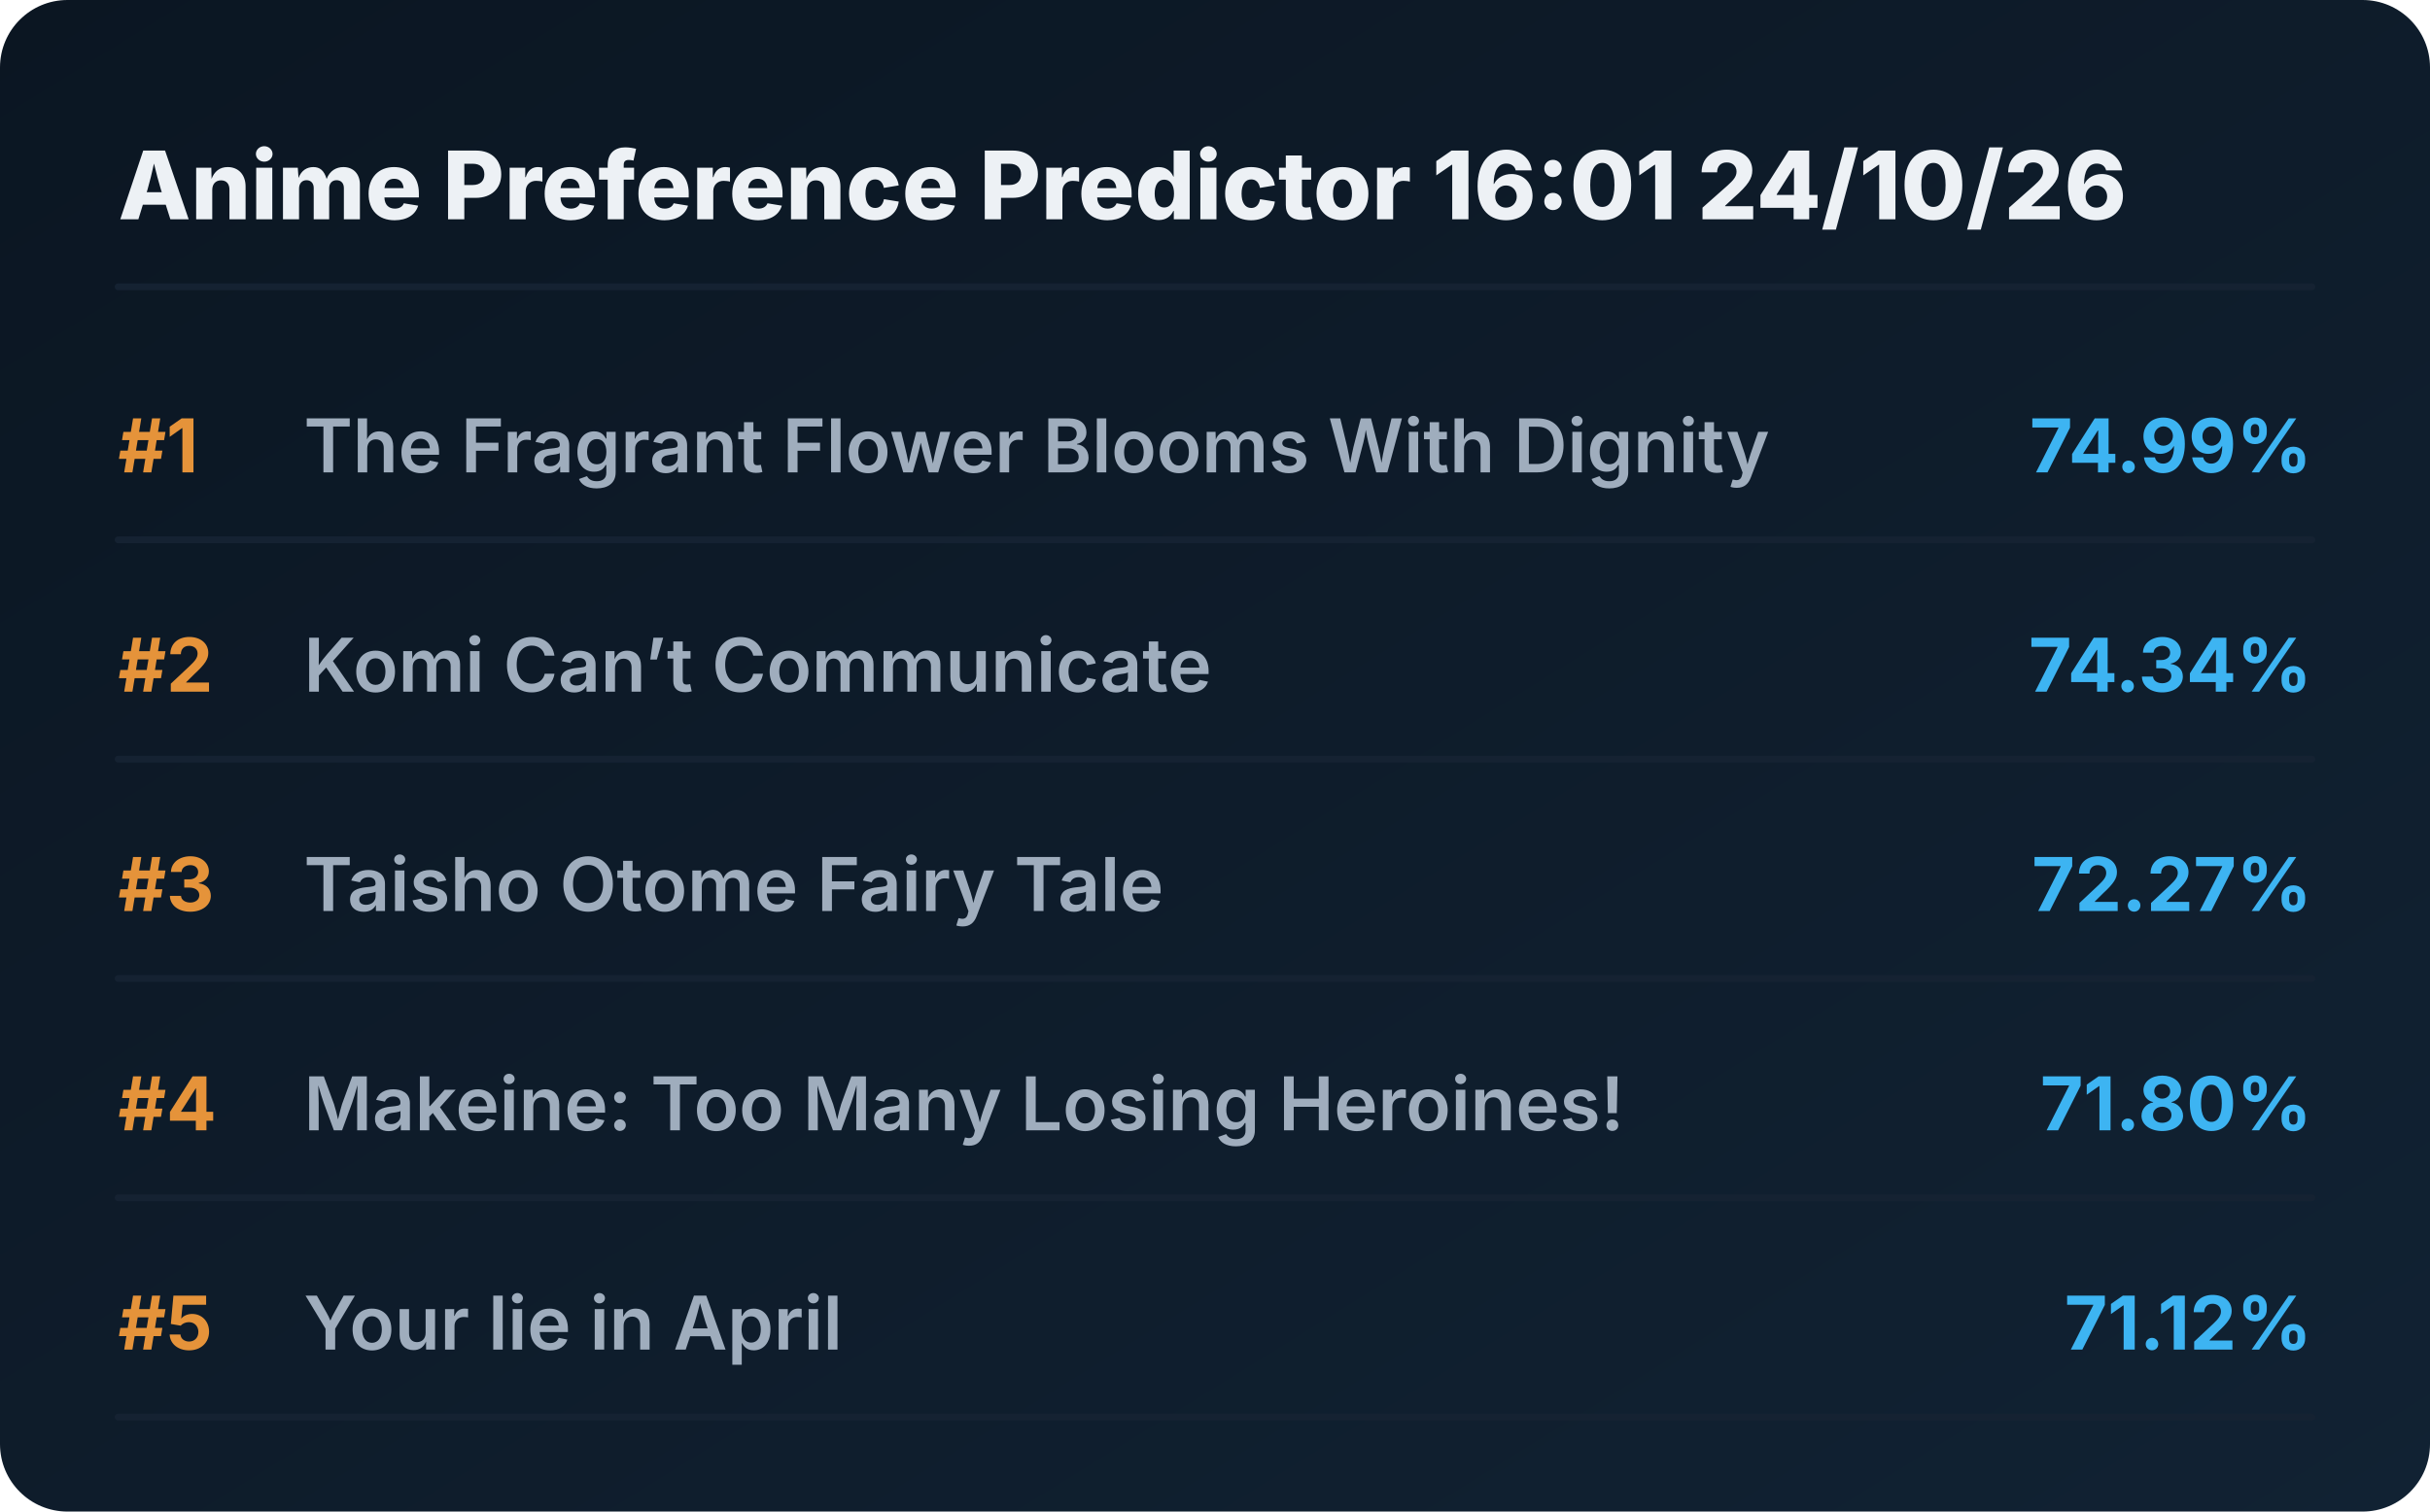
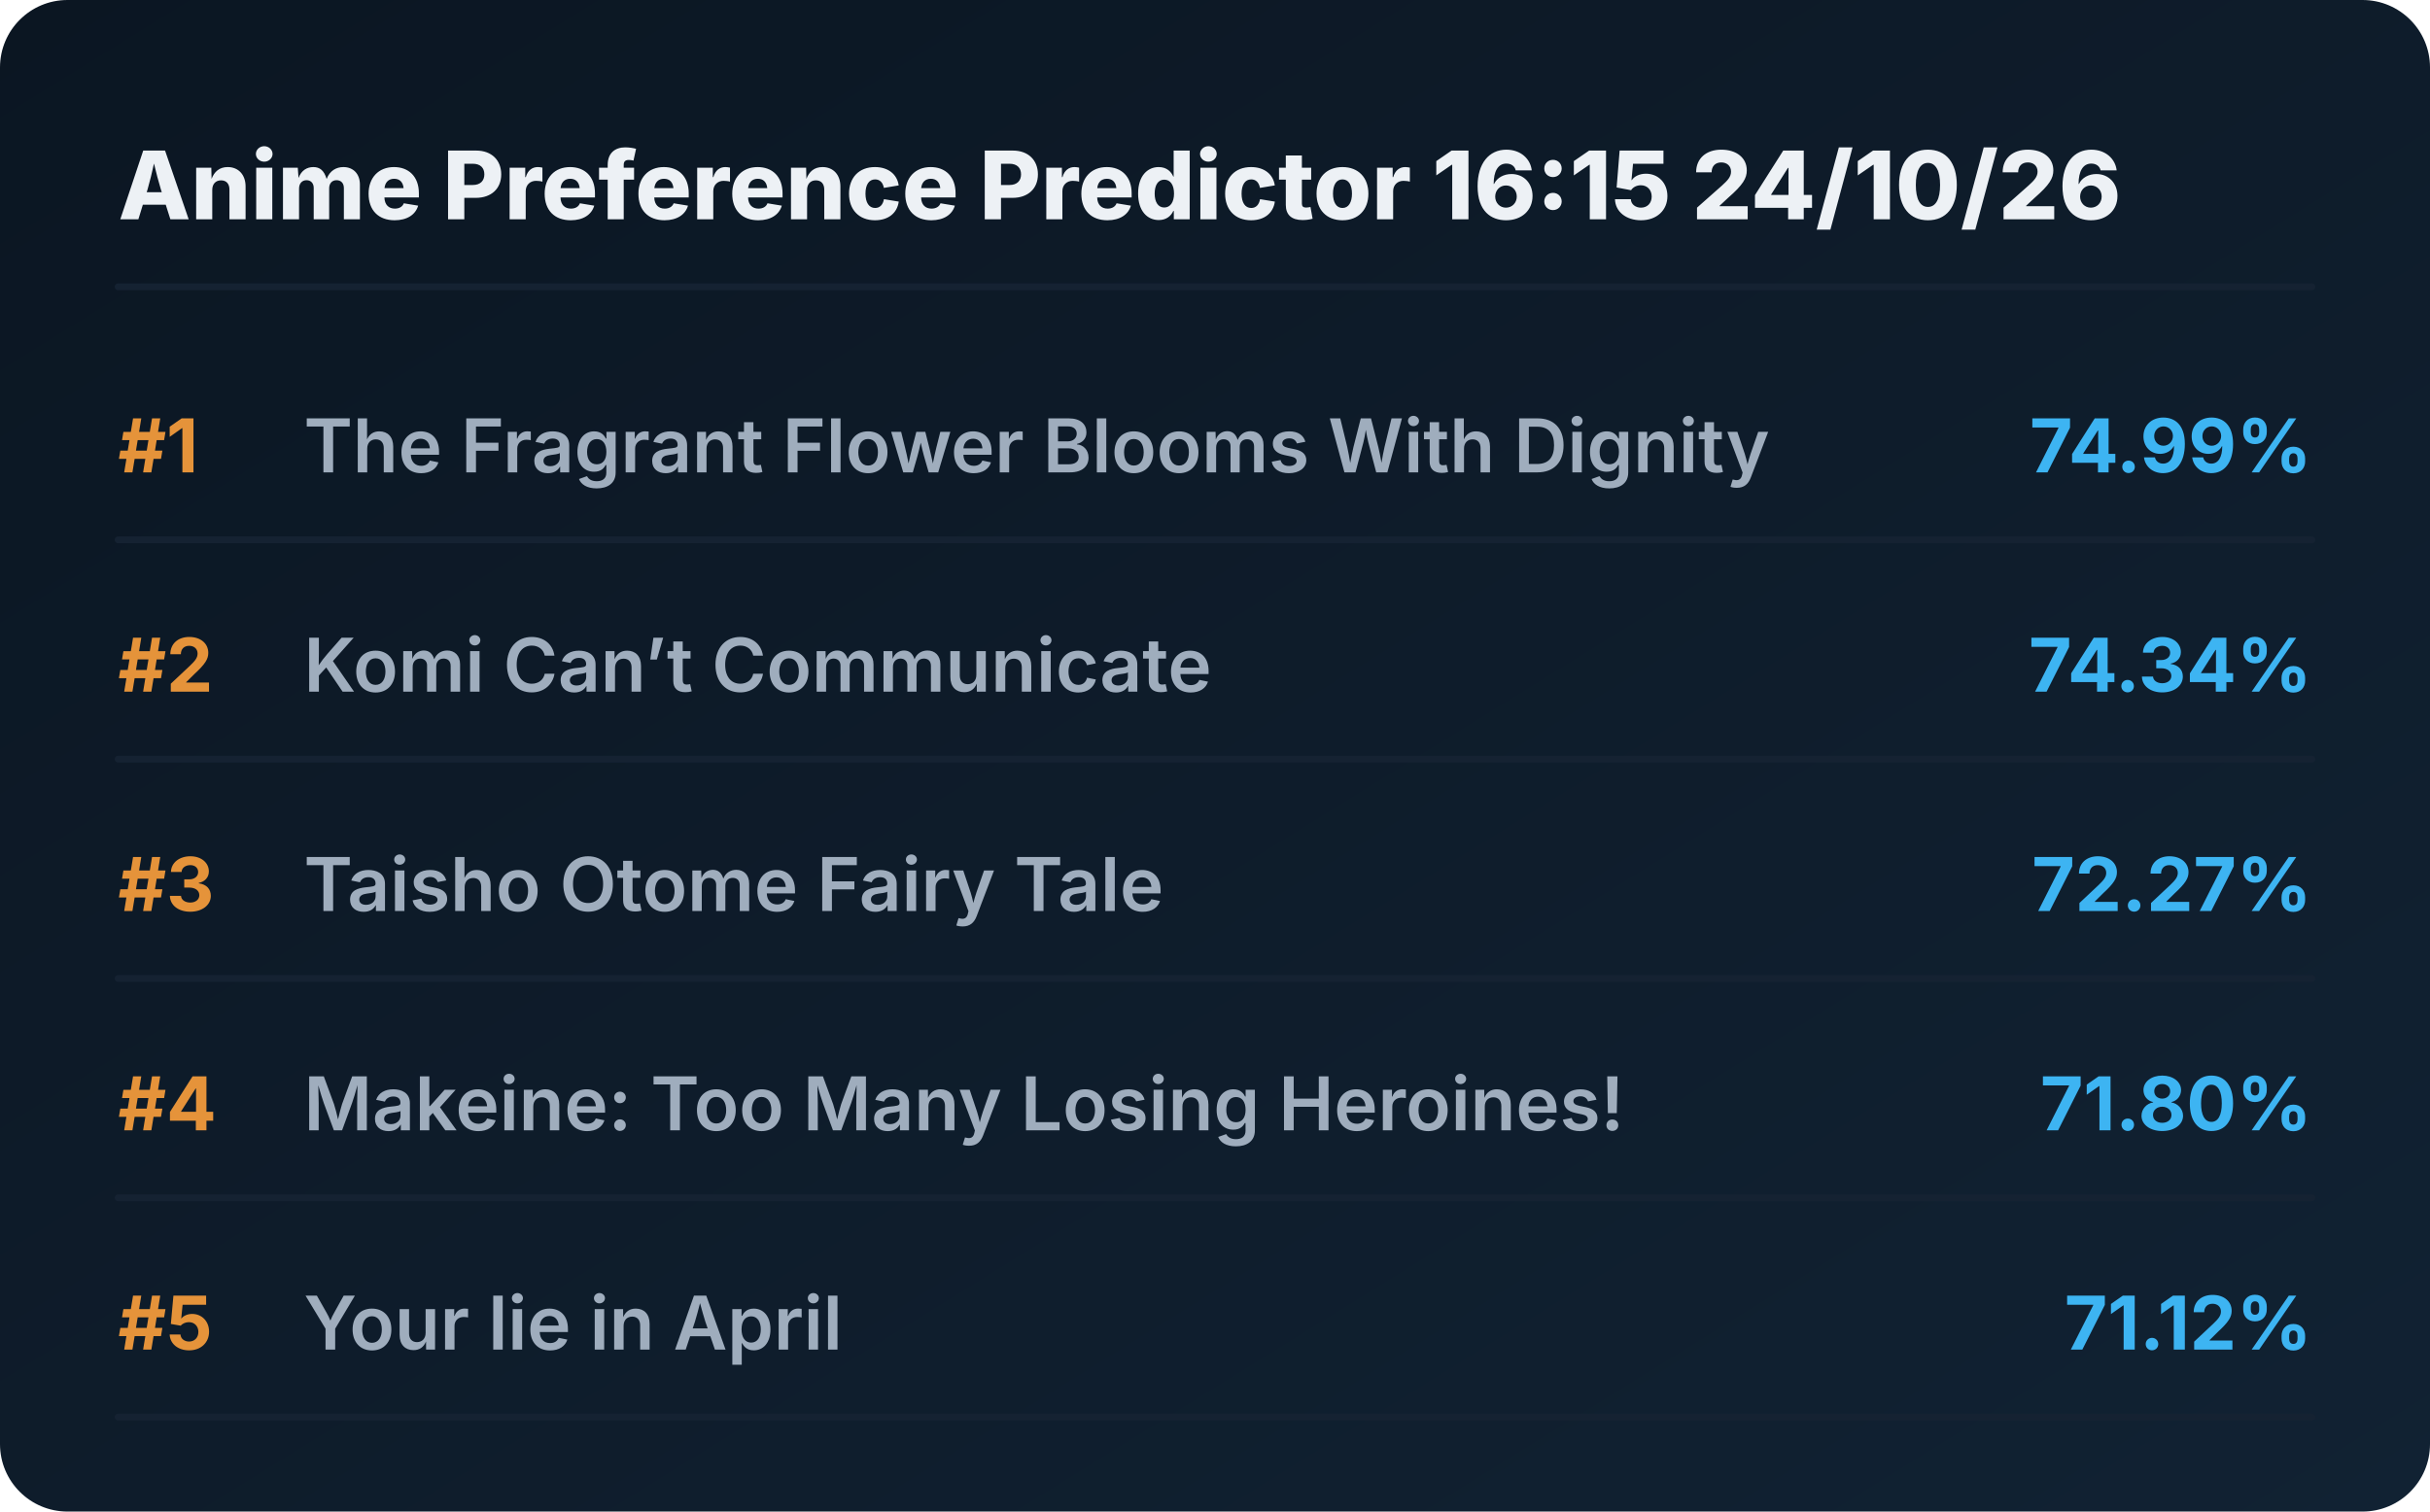
<svg xmlns="http://www.w3.org/2000/svg" viewBox="0 0 720 448" preserveAspectRatio="xMidYMid meet" style="width: 100%; height: auto; max-width: 720px;">
  <defs>
    <linearGradient id="boxGrad" x1="0%" y1="0%" x2="100%" y2="100%">
      <stop offset="0%" stop-color="#0b1622" />
      <stop offset="100%" stop-color="#112233" />
    </linearGradient>
    <clipPath id="titleClip">
      <rect x="90" y="0" width="510" height="100%" />
    </clipPath>
  </defs>
  <style>
    .bg { fill: url(#boxGrad); rx: 20px; }
    .header { font-family: 'Overpass', 'Inter', system-ui, sans-serif; font-weight: 800; font-size: 28px; fill: #edf1f5; }
    .rank { font-family: 'Overpass', 'Inter', system-ui, sans-serif; font-weight: 700; font-size: 22px; fill: #e5933a; }
    .title { font-family: 'Overpass', 'Inter', system-ui, sans-serif; font-weight: 600; font-size: 22px; fill: #9fadbd; }
    .score { font-family: 'Overpass', 'Inter', system-ui, sans-serif; font-weight: 700; font-size: 22px; fill: #3db4f2; }
    .line { stroke: #152232; stroke-width: 2; stroke-linecap: round; }
  </style>
  <rect class="bg" width="720" height="448" />
-   <text x="35" y="65" class="header">Anime Preference Predictor 16:01 24/10/26</text>
+   <text x="35" y="65" class="header">Anime Preference Predictor 16:15 24/10/26</text>
  <line x1="35" y1="85" x2="685" y2="85" class="line" />
  <g transform="translate(0, 0)">
    <text x="35" y="140" class="rank">#1</text>
    <text x="90" y="140" class="title">The Fragrant Flower Blooms With Dignity</text>
    <text x="685" y="140" class="score" text-anchor="end">74.99%</text>
    <line x1="35" y1="160" x2="685" y2="160" class="line" />
  </g>
  <g transform="translate(0, 65)">
    <text x="35" y="140" class="rank">#2</text>
    <text x="90" y="140" class="title">Komi Can’t Communicate</text>
    <text x="685" y="140" class="score" text-anchor="end">74.34%</text>
    <line x1="35" y1="160" x2="685" y2="160" class="line" />
  </g>
  <g transform="translate(0, 130)">
    <text x="35" y="140" class="rank">#3</text>
    <text x="90" y="140" class="title">Taisho Otome Fairy Tale</text>
    <text x="685" y="140" class="score" text-anchor="end">72.27%</text>
    <line x1="35" y1="160" x2="685" y2="160" class="line" />
  </g>
  <g transform="translate(0, 195)">
    <text x="35" y="140" class="rank">#4</text>
    <text x="90" y="140" class="title">Makeine: Too Many Losing Heroines!</text>
    <text x="685" y="140" class="score" text-anchor="end">71.80%</text>
    <line x1="35" y1="160" x2="685" y2="160" class="line" />
  </g>
  <g transform="translate(0, 260)">
    <text x="35" y="140" class="rank">#5</text>
    <text x="90" y="140" class="title">Your lie in April</text>
    <text x="685" y="140" class="score" text-anchor="end">71.12%</text>
    <line x1="35" y1="160" x2="685" y2="160" class="line" />
  </g>
</svg>
